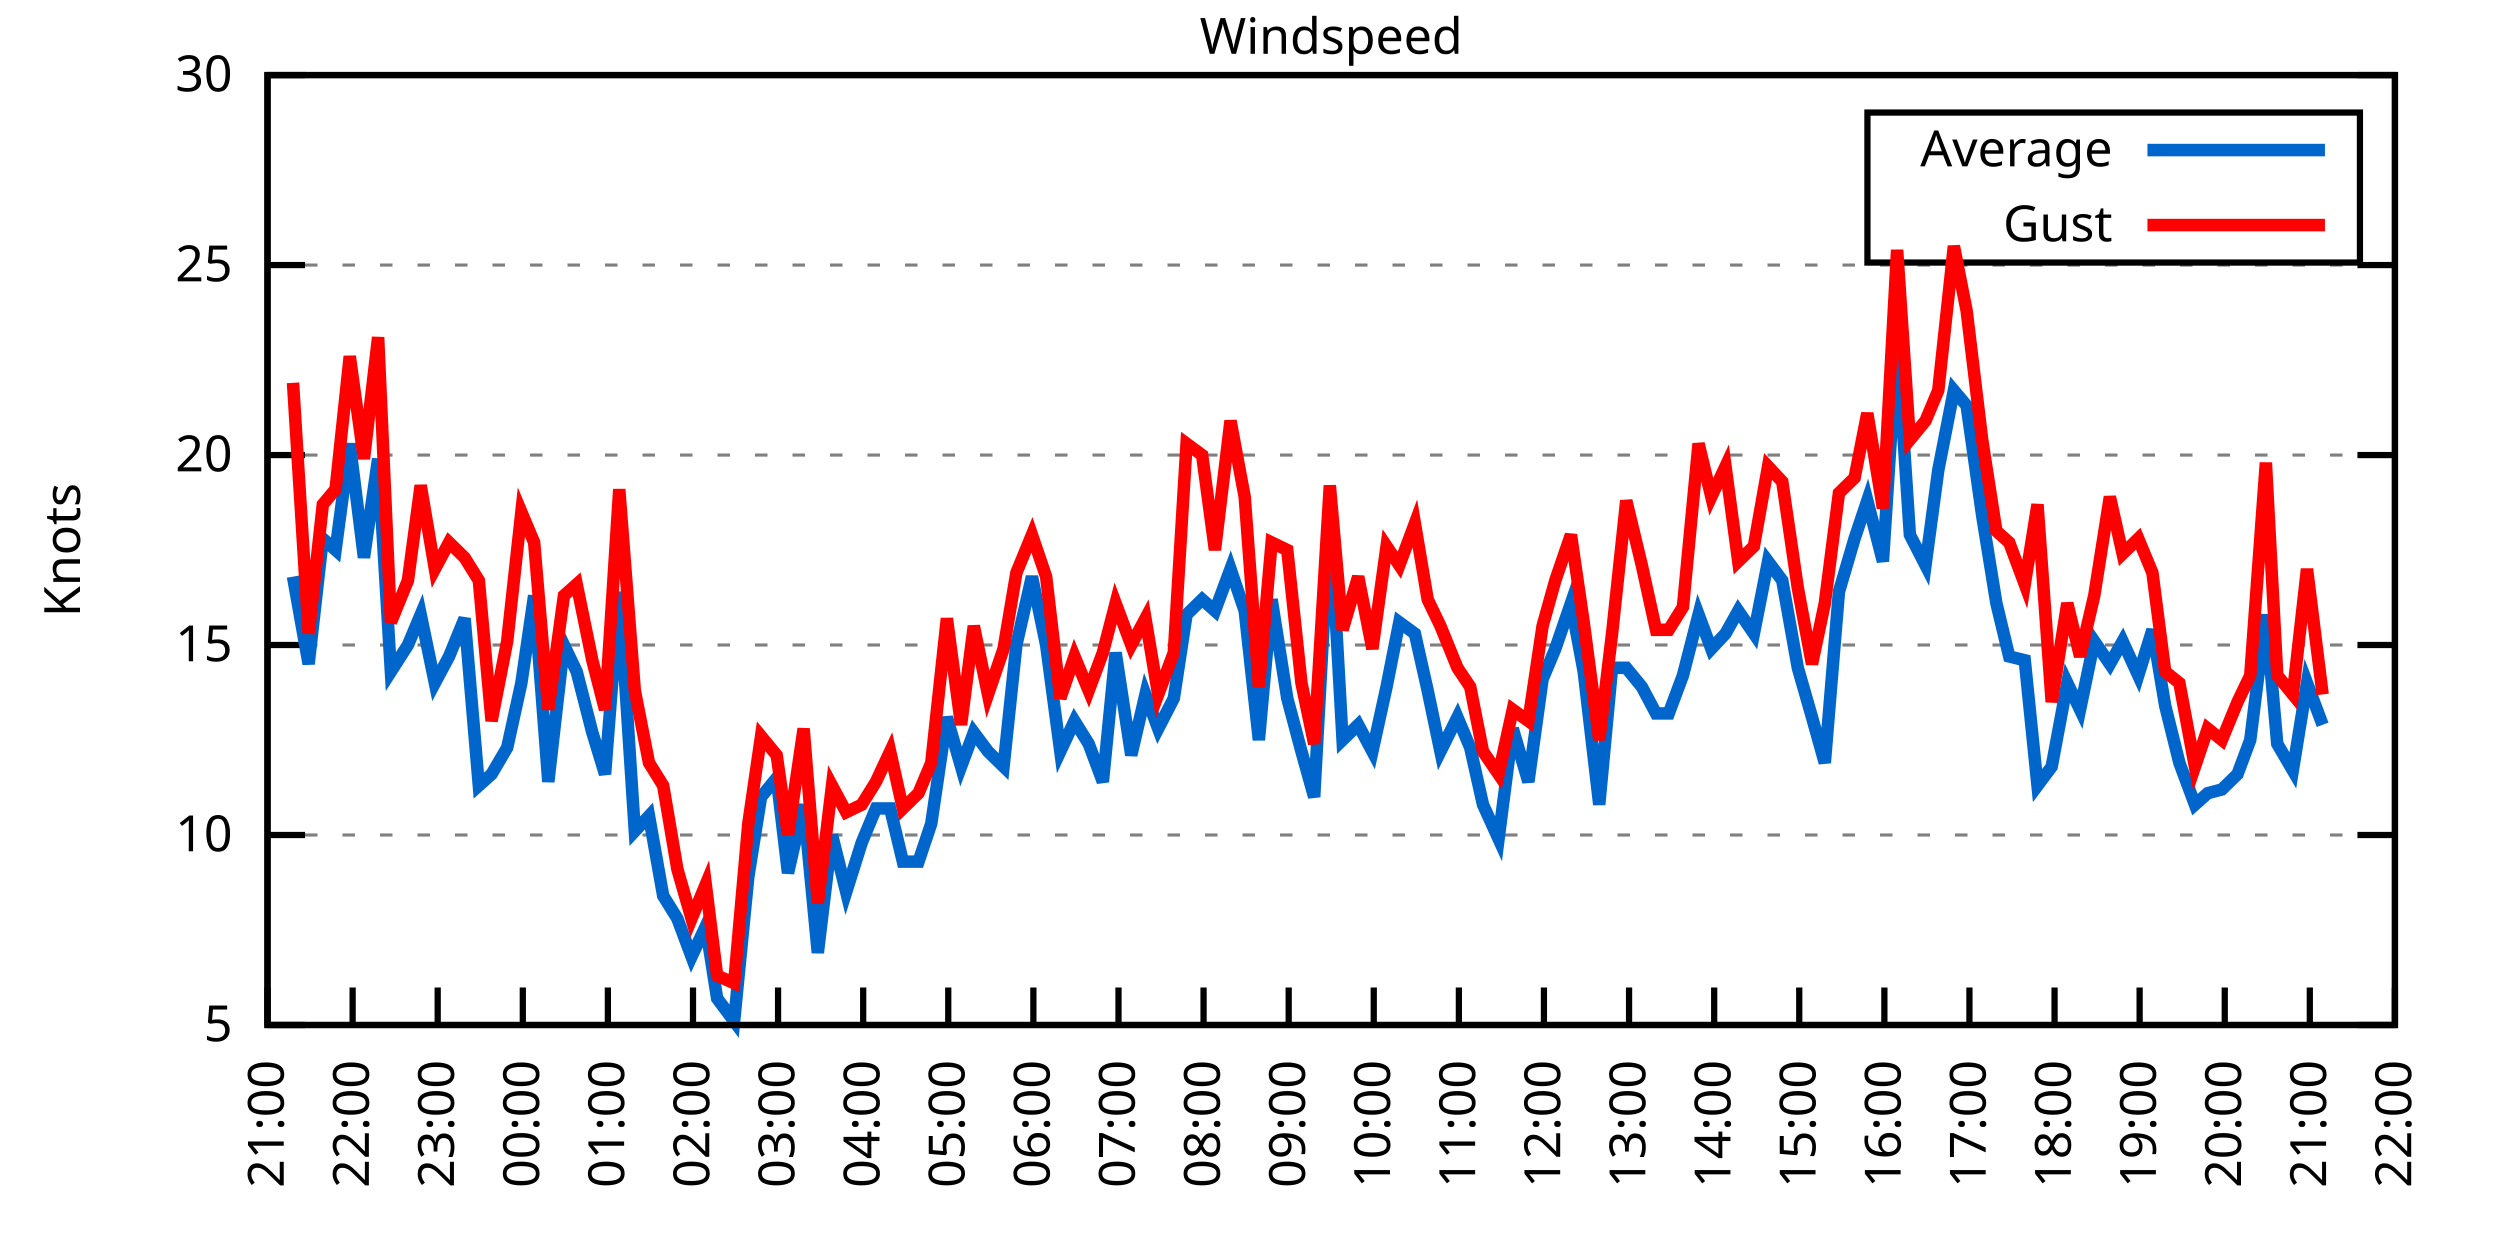
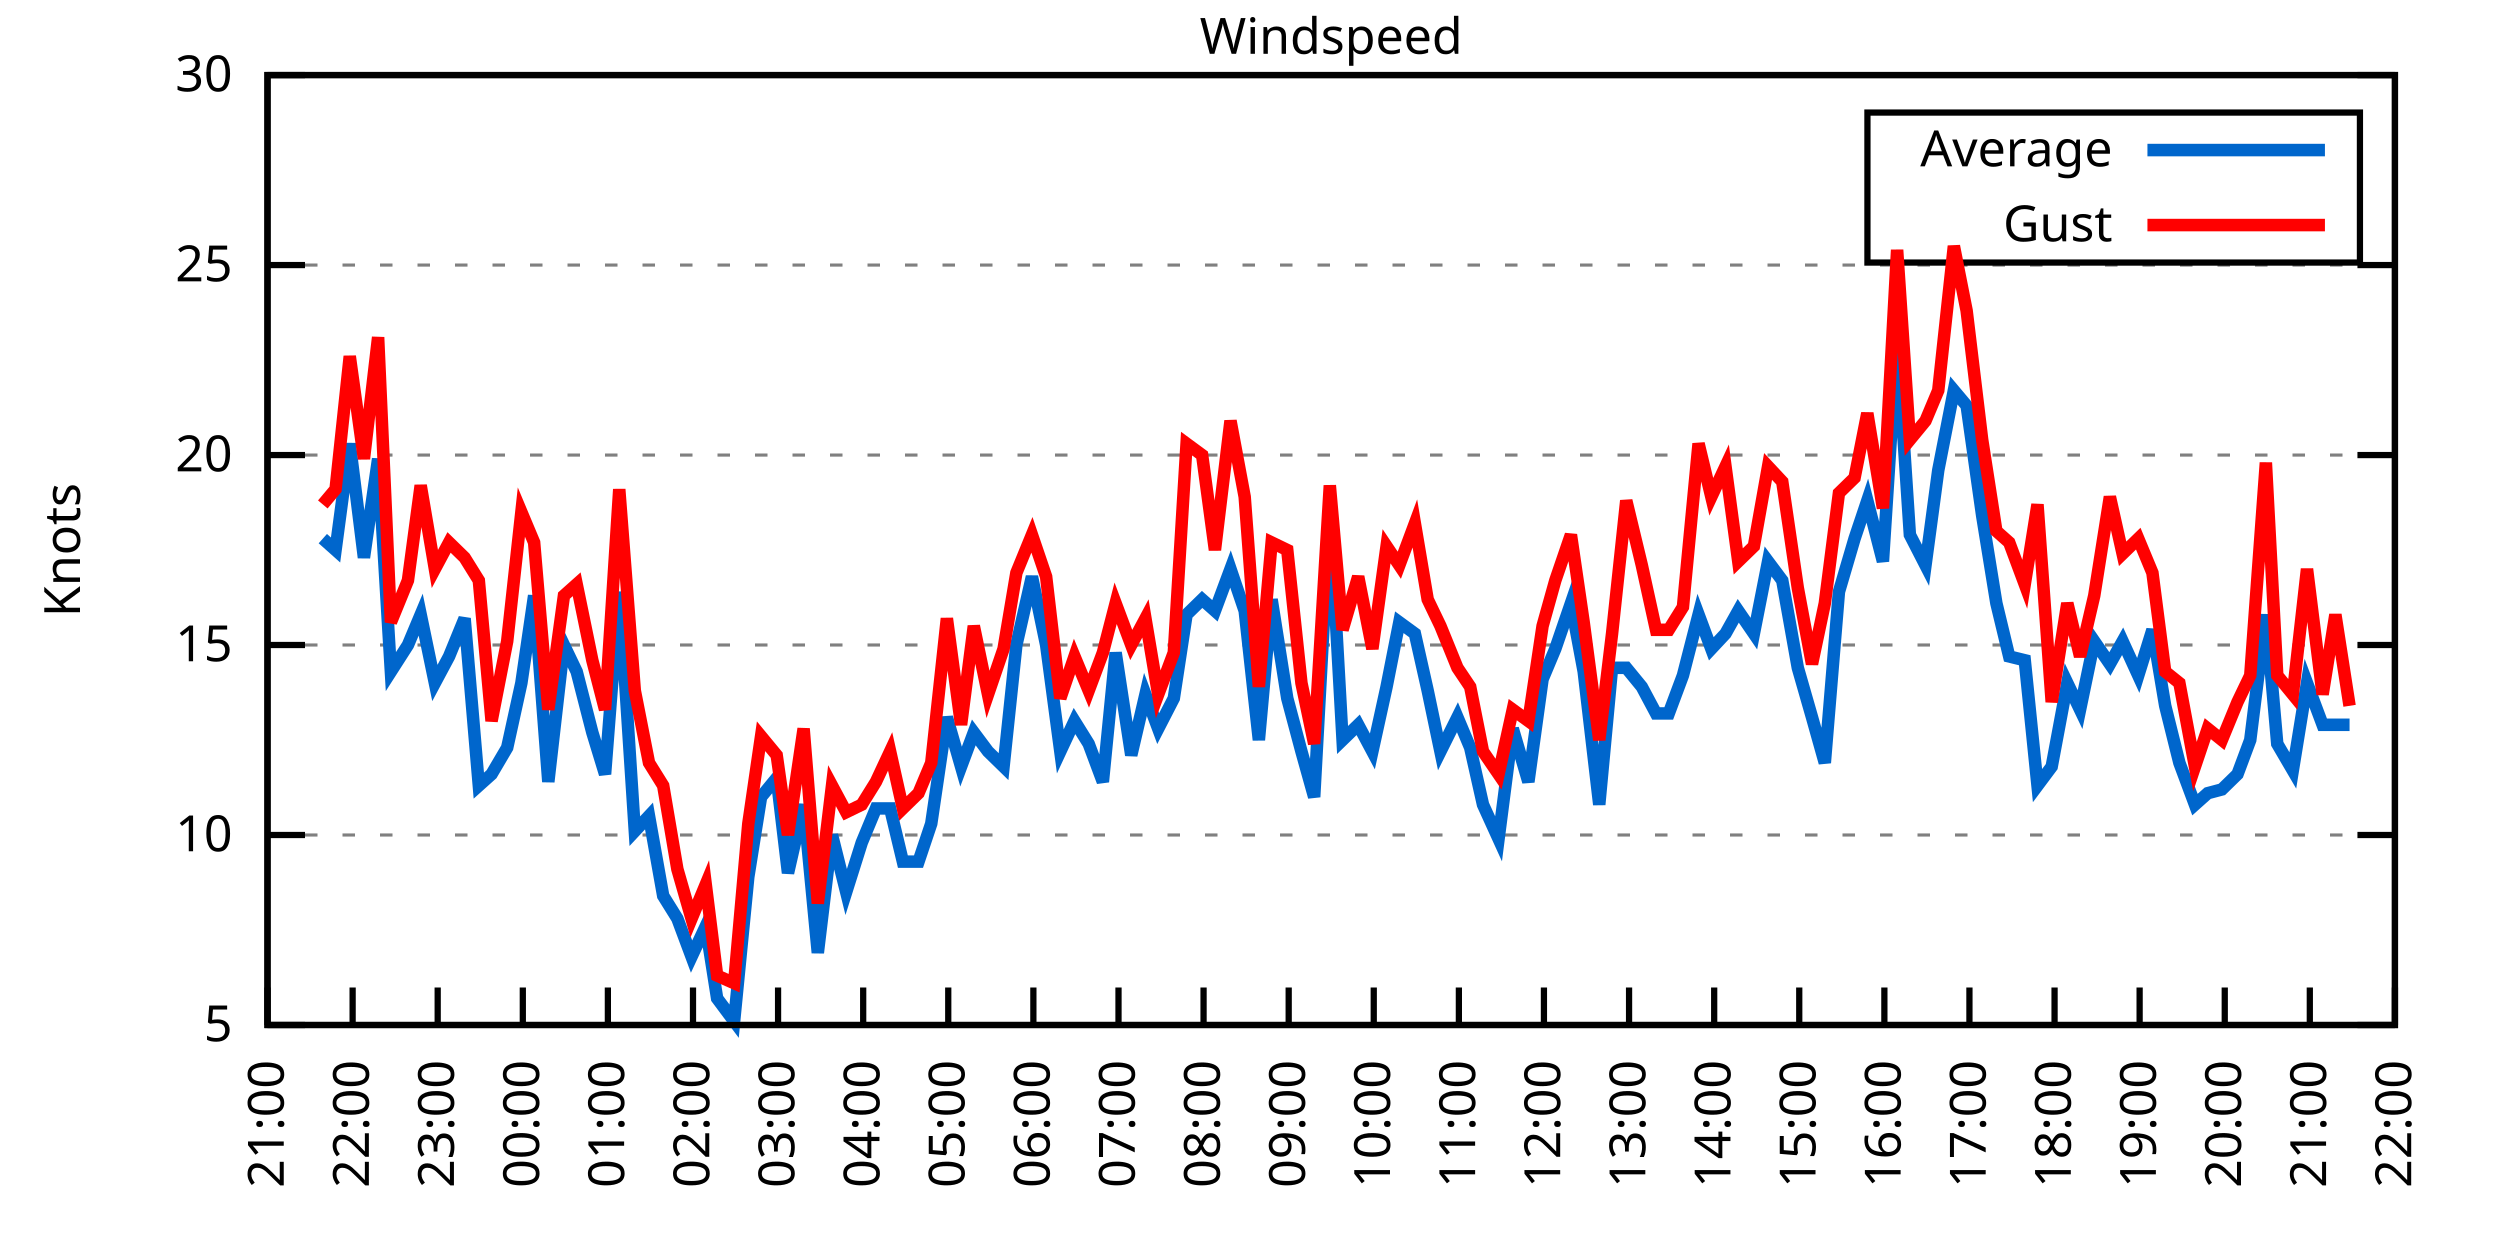
<svg xmlns="http://www.w3.org/2000/svg" xmlns:xlink="http://www.w3.org/1999/xlink" width="400" height="200" viewBox="0 0 400 200">
  <g id="gnuplot_canvas">
    <rect x="0" y="0" width="400" height="200" fill="none" />
    <defs>
      <circle id="gpDot" r="0.5" stroke-width="0.5" stroke="currentColor" />
      <path id="gpPt0" stroke-width="0.333" stroke="currentColor" d="M-1,0 h2 M0,-1 v2" />
      <path id="gpPt1" stroke-width="0.333" stroke="currentColor" d="M-1,-1 L1,1 M1,-1 L-1,1" />
      <path id="gpPt2" stroke-width="0.333" stroke="currentColor" d="M-1,0 L1,0 M0,-1 L0,1 M-1,-1 L1,1 M-1,1 L1,-1" />
      <rect id="gpPt3" stroke-width="0.333" stroke="currentColor" x="-1" y="-1" width="2" height="2" />
      <rect id="gpPt4" stroke-width="0.333" stroke="currentColor" fill="currentColor" x="-1" y="-1" width="2" height="2" />
      <circle id="gpPt5" stroke-width="0.333" stroke="currentColor" cx="0" cy="0" r="1" />
      <use xlink:href="#gpPt5" id="gpPt6" fill="currentColor" stroke="none" />
      <path id="gpPt7" stroke-width="0.333" stroke="currentColor" d="M0,-1.33 L-1.33,0.67 L1.33,0.67 z" />
      <use xlink:href="#gpPt7" id="gpPt8" fill="currentColor" stroke="none" />
      <use xlink:href="#gpPt7" id="gpPt9" stroke="currentColor" transform="rotate(180)" />
      <use xlink:href="#gpPt9" id="gpPt10" fill="currentColor" stroke="none" />
      <use xlink:href="#gpPt3" id="gpPt11" stroke="currentColor" transform="rotate(45)" />
      <use xlink:href="#gpPt11" id="gpPt12" fill="currentColor" stroke="none" />
      <path id="gpPt13" stroke-width="0.333" stroke="currentColor" d="M0,1.330 L1.265,0.411 L0.782,-1.067 L-0.782,-1.076 L-1.265,0.411 z" />
      <use xlink:href="#gpPt13" id="gpPt14" fill="currentColor" stroke="none" />
      <filter id="textbox" filterUnits="objectBoundingBox" x="0" y="0" height="1" width="1">
        <feFlood flood-color="white" flood-opacity="1" result="bgnd" />
        <feComposite in="SourceGraphic" in2="bgnd" operator="atop" />
      </filter>
      <filter id="greybox" filterUnits="objectBoundingBox" x="0" y="0" height="1" width="1">
        <feFlood flood-color="lightgrey" flood-opacity="1" result="grey" />
        <feComposite in="SourceGraphic" in2="grey" operator="atop" />
      </filter>
    </defs>
    <g fill="none" color="white" stroke="currentColor" stroke-width="1.00" stroke-linecap="butt" stroke-linejoin="miter">
</g>
    <g fill="none" color="black" stroke="currentColor" stroke-width="1.00" stroke-linecap="butt" stroke-linejoin="miter">
      <g stroke="none" shape-rendering="crispEdges">
        <polygon fill="rgb(255, 255, 255)" points="42.80,164.00 383.18,164.00 383.18,12.02 42.80,12.02 " />
      </g>
    </g>
    <g fill="none" color="black" stroke="currentColor" stroke-width="1.00" stroke-linecap="butt" stroke-linejoin="miter">
</g>
    <g fill="none" color="black" stroke="black" stroke-width="0.50" stroke-linecap="butt" stroke-linejoin="miter">
</g>
    <g fill="none" color="gray" stroke="currentColor" stroke-width="0.50" stroke-linecap="butt" stroke-linejoin="miter">
      <path stroke="gray" stroke-dasharray="2,4" class="gridline" d="M42.80,164.00 L383.19,164.00  " />
    </g>
    <g fill="none" color="gray" stroke="gray" stroke-width="1.00" stroke-linecap="butt" stroke-linejoin="miter">
</g>
    <g fill="none" color="black" stroke="currentColor" stroke-width="1.00" stroke-linecap="butt" stroke-linejoin="miter">
      <path stroke="black" d="M42.80,164.00 L48.80,164.00 M383.19,164.00 L377.19,164.00  " />
      <g transform="translate(37.20,166.60)" stroke="none" fill="black" font-family="Sans" font-size="8.00" text-anchor="end">
        <text>
          <tspan font-family="Sans"> 5</tspan>
        </text>
      </g>
    </g>
    <g fill="none" color="black" stroke="currentColor" stroke-width="1.00" stroke-linecap="butt" stroke-linejoin="miter">
</g>
    <g fill="none" color="black" stroke="black" stroke-width="0.50" stroke-linecap="butt" stroke-linejoin="miter">
</g>
    <g fill="none" color="gray" stroke="currentColor" stroke-width="0.50" stroke-linecap="butt" stroke-linejoin="miter">
      <path stroke="gray" stroke-dasharray="2,4" class="gridline" d="M42.80,133.60 L383.19,133.60  " />
    </g>
    <g fill="none" color="gray" stroke="gray" stroke-width="1.00" stroke-linecap="butt" stroke-linejoin="miter">
</g>
    <g fill="none" color="black" stroke="currentColor" stroke-width="1.00" stroke-linecap="butt" stroke-linejoin="miter">
      <path stroke="black" d="M42.80,133.60 L48.80,133.60 M383.19,133.60 L377.19,133.60  " />
      <g transform="translate(37.20,136.20)" stroke="none" fill="black" font-family="Sans" font-size="8.00" text-anchor="end">
        <text>
          <tspan font-family="Sans"> 10</tspan>
        </text>
      </g>
    </g>
    <g fill="none" color="black" stroke="currentColor" stroke-width="1.00" stroke-linecap="butt" stroke-linejoin="miter">
</g>
    <g fill="none" color="black" stroke="black" stroke-width="0.50" stroke-linecap="butt" stroke-linejoin="miter">
</g>
    <g fill="none" color="gray" stroke="currentColor" stroke-width="0.50" stroke-linecap="butt" stroke-linejoin="miter">
      <path stroke="gray" stroke-dasharray="2,4" class="gridline" d="M42.80,103.20 L383.19,103.20  " />
    </g>
    <g fill="none" color="gray" stroke="gray" stroke-width="1.00" stroke-linecap="butt" stroke-linejoin="miter">
</g>
    <g fill="none" color="black" stroke="currentColor" stroke-width="1.00" stroke-linecap="butt" stroke-linejoin="miter">
      <path stroke="black" d="M42.80,103.20 L48.80,103.20 M383.19,103.20 L377.19,103.20  " />
      <g transform="translate(37.20,105.80)" stroke="none" fill="black" font-family="Sans" font-size="8.00" text-anchor="end">
        <text>
          <tspan font-family="Sans"> 15</tspan>
        </text>
      </g>
    </g>
    <g fill="none" color="black" stroke="currentColor" stroke-width="1.00" stroke-linecap="butt" stroke-linejoin="miter">
</g>
    <g fill="none" color="black" stroke="black" stroke-width="0.50" stroke-linecap="butt" stroke-linejoin="miter">
</g>
    <g fill="none" color="gray" stroke="currentColor" stroke-width="0.50" stroke-linecap="butt" stroke-linejoin="miter">
      <path stroke="gray" stroke-dasharray="2,4" class="gridline" d="M42.80,72.81 L383.19,72.81  " />
    </g>
    <g fill="none" color="gray" stroke="gray" stroke-width="1.00" stroke-linecap="butt" stroke-linejoin="miter">
</g>
    <g fill="none" color="black" stroke="currentColor" stroke-width="1.00" stroke-linecap="butt" stroke-linejoin="miter">
      <path stroke="black" d="M42.80,72.81 L48.80,72.81 M383.19,72.81 L377.19,72.81  " />
      <g transform="translate(37.20,75.41)" stroke="none" fill="black" font-family="Sans" font-size="8.00" text-anchor="end">
        <text>
          <tspan font-family="Sans"> 20</tspan>
        </text>
      </g>
    </g>
    <g fill="none" color="black" stroke="currentColor" stroke-width="1.00" stroke-linecap="butt" stroke-linejoin="miter">
</g>
    <g fill="none" color="black" stroke="black" stroke-width="0.50" stroke-linecap="butt" stroke-linejoin="miter">
</g>
    <g fill="none" color="gray" stroke="currentColor" stroke-width="0.50" stroke-linecap="butt" stroke-linejoin="miter">
      <path stroke="gray" stroke-dasharray="2,4" class="gridline" d="M42.80,42.41 L383.19,42.41  " />
    </g>
    <g fill="none" color="gray" stroke="gray" stroke-width="1.00" stroke-linecap="butt" stroke-linejoin="miter">
</g>
    <g fill="none" color="black" stroke="currentColor" stroke-width="1.00" stroke-linecap="butt" stroke-linejoin="miter">
      <path stroke="black" d="M42.80,42.41 L48.80,42.41 M383.19,42.41 L377.19,42.41  " />
      <g transform="translate(37.20,45.01)" stroke="none" fill="black" font-family="Sans" font-size="8.00" text-anchor="end">
        <text>
          <tspan font-family="Sans"> 25</tspan>
        </text>
      </g>
    </g>
    <g fill="none" color="black" stroke="currentColor" stroke-width="1.00" stroke-linecap="butt" stroke-linejoin="miter">
</g>
    <g fill="none" color="black" stroke="black" stroke-width="0.50" stroke-linecap="butt" stroke-linejoin="miter">
</g>
    <g fill="none" color="gray" stroke="currentColor" stroke-width="0.50" stroke-linecap="butt" stroke-linejoin="miter">
      <path stroke="gray" stroke-dasharray="2,4" class="gridline" d="M42.80,12.01 L383.19,12.01  " />
    </g>
    <g fill="none" color="gray" stroke="gray" stroke-width="1.00" stroke-linecap="butt" stroke-linejoin="miter">
</g>
    <g fill="none" color="black" stroke="currentColor" stroke-width="1.00" stroke-linecap="butt" stroke-linejoin="miter">
      <path stroke="black" d="M42.80,12.01 L48.80,12.01 M383.19,12.01 L377.19,12.01  " />
      <g transform="translate(37.20,14.61)" stroke="none" fill="black" font-family="Sans" font-size="8.00" text-anchor="end">
        <text>
          <tspan font-family="Sans"> 30</tspan>
        </text>
      </g>
    </g>
    <g fill="none" color="black" stroke="currentColor" stroke-width="1.00" stroke-linecap="butt" stroke-linejoin="miter">
      <path stroke="black" d="M42.80,164.00 L42.80,158.00  " />
      <g transform="translate(45.40,169.60) rotate(270.00)" stroke="none" fill="black" font-family="Sans" font-size="8.00" text-anchor="end">
        <text>
          <tspan font-family="Sans">21:00</tspan>
        </text>
      </g>
    </g>
    <g fill="none" color="black" stroke="currentColor" stroke-width="1.00" stroke-linecap="butt" stroke-linejoin="miter">
      <path stroke="black" d="M56.42,164.00 L56.42,158.00  " />
      <g transform="translate(59.02,169.60) rotate(270.00)" stroke="none" fill="black" font-family="Sans" font-size="8.00" text-anchor="end">
        <text>
          <tspan font-family="Sans">22:00</tspan>
        </text>
      </g>
    </g>
    <g fill="none" color="black" stroke="currentColor" stroke-width="1.00" stroke-linecap="butt" stroke-linejoin="miter">
      <path stroke="black" d="M70.03,164.00 L70.03,158.00  " />
      <g transform="translate(72.63,169.60) rotate(270.00)" stroke="none" fill="black" font-family="Sans" font-size="8.00" text-anchor="end">
        <text>
          <tspan font-family="Sans">23:00</tspan>
        </text>
      </g>
    </g>
    <g fill="none" color="black" stroke="currentColor" stroke-width="1.00" stroke-linecap="butt" stroke-linejoin="miter">
      <path stroke="black" d="M83.65,164.00 L83.65,158.00  " />
      <g transform="translate(86.25,169.60) rotate(270.00)" stroke="none" fill="black" font-family="Sans" font-size="8.00" text-anchor="end">
        <text>
          <tspan font-family="Sans">00:00</tspan>
        </text>
      </g>
    </g>
    <g fill="none" color="black" stroke="currentColor" stroke-width="1.00" stroke-linecap="butt" stroke-linejoin="miter">
      <path stroke="black" d="M97.26,164.00 L97.26,158.00  " />
      <g transform="translate(99.86,169.60) rotate(270.00)" stroke="none" fill="black" font-family="Sans" font-size="8.00" text-anchor="end">
        <text>
          <tspan font-family="Sans">01:00</tspan>
        </text>
      </g>
    </g>
    <g fill="none" color="black" stroke="currentColor" stroke-width="1.00" stroke-linecap="butt" stroke-linejoin="miter">
      <path stroke="black" d="M110.88,164.00 L110.88,158.00  " />
      <g transform="translate(113.48,169.60) rotate(270.00)" stroke="none" fill="black" font-family="Sans" font-size="8.00" text-anchor="end">
        <text>
          <tspan font-family="Sans">02:00</tspan>
        </text>
      </g>
    </g>
    <g fill="none" color="black" stroke="currentColor" stroke-width="1.00" stroke-linecap="butt" stroke-linejoin="miter">
      <path stroke="black" d="M124.49,164.00 L124.49,158.00  " />
      <g transform="translate(127.09,169.60) rotate(270.00)" stroke="none" fill="black" font-family="Sans" font-size="8.00" text-anchor="end">
        <text>
          <tspan font-family="Sans">03:00</tspan>
        </text>
      </g>
    </g>
    <g fill="none" color="black" stroke="currentColor" stroke-width="1.00" stroke-linecap="butt" stroke-linejoin="miter">
      <path stroke="black" d="M138.11,164.00 L138.11,158.00  " />
      <g transform="translate(140.71,169.60) rotate(270.00)" stroke="none" fill="black" font-family="Sans" font-size="8.00" text-anchor="end">
        <text>
          <tspan font-family="Sans">04:00</tspan>
        </text>
      </g>
    </g>
    <g fill="none" color="black" stroke="currentColor" stroke-width="1.00" stroke-linecap="butt" stroke-linejoin="miter">
      <path stroke="black" d="M151.72,164.00 L151.72,158.00  " />
      <g transform="translate(154.32,169.60) rotate(270.00)" stroke="none" fill="black" font-family="Sans" font-size="8.00" text-anchor="end">
        <text>
          <tspan font-family="Sans">05:00</tspan>
        </text>
      </g>
    </g>
    <g fill="none" color="black" stroke="currentColor" stroke-width="1.00" stroke-linecap="butt" stroke-linejoin="miter">
      <path stroke="black" d="M165.34,164.00 L165.34,158.00  " />
      <g transform="translate(167.94,169.60) rotate(270.00)" stroke="none" fill="black" font-family="Sans" font-size="8.00" text-anchor="end">
        <text>
          <tspan font-family="Sans">06:00</tspan>
        </text>
      </g>
    </g>
    <g fill="none" color="black" stroke="currentColor" stroke-width="1.00" stroke-linecap="butt" stroke-linejoin="miter">
      <path stroke="black" d="M178.96,164.00 L178.96,158.00  " />
      <g transform="translate(181.56,169.60) rotate(270.00)" stroke="none" fill="black" font-family="Sans" font-size="8.00" text-anchor="end">
        <text>
          <tspan font-family="Sans">07:00</tspan>
        </text>
      </g>
    </g>
    <g fill="none" color="black" stroke="currentColor" stroke-width="1.00" stroke-linecap="butt" stroke-linejoin="miter">
      <path stroke="black" d="M192.57,164.00 L192.57,158.00  " />
      <g transform="translate(195.17,169.60) rotate(270.00)" stroke="none" fill="black" font-family="Sans" font-size="8.00" text-anchor="end">
        <text>
          <tspan font-family="Sans">08:00</tspan>
        </text>
      </g>
    </g>
    <g fill="none" color="black" stroke="currentColor" stroke-width="1.00" stroke-linecap="butt" stroke-linejoin="miter">
      <path stroke="black" d="M206.19,164.00 L206.19,158.00  " />
      <g transform="translate(208.79,169.60) rotate(270.00)" stroke="none" fill="black" font-family="Sans" font-size="8.00" text-anchor="end">
        <text>
          <tspan font-family="Sans">09:00</tspan>
        </text>
      </g>
    </g>
    <g fill="none" color="black" stroke="currentColor" stroke-width="1.00" stroke-linecap="butt" stroke-linejoin="miter">
      <path stroke="black" d="M219.80,164.00 L219.80,158.00  " />
      <g transform="translate(222.40,169.60) rotate(270.00)" stroke="none" fill="black" font-family="Sans" font-size="8.00" text-anchor="end">
        <text>
          <tspan font-family="Sans">10:00</tspan>
        </text>
      </g>
    </g>
    <g fill="none" color="black" stroke="currentColor" stroke-width="1.00" stroke-linecap="butt" stroke-linejoin="miter">
      <path stroke="black" d="M233.42,164.00 L233.42,158.00  " />
      <g transform="translate(236.02,169.60) rotate(270.00)" stroke="none" fill="black" font-family="Sans" font-size="8.00" text-anchor="end">
        <text>
          <tspan font-family="Sans">11:00</tspan>
        </text>
      </g>
    </g>
    <g fill="none" color="black" stroke="currentColor" stroke-width="1.00" stroke-linecap="butt" stroke-linejoin="miter">
      <path stroke="black" d="M247.03,164.00 L247.03,158.00  " />
      <g transform="translate(249.63,169.60) rotate(270.00)" stroke="none" fill="black" font-family="Sans" font-size="8.00" text-anchor="end">
        <text>
          <tspan font-family="Sans">12:00</tspan>
        </text>
      </g>
    </g>
    <g fill="none" color="black" stroke="currentColor" stroke-width="1.00" stroke-linecap="butt" stroke-linejoin="miter">
      <path stroke="black" d="M260.65,164.00 L260.65,158.00  " />
      <g transform="translate(263.25,169.60) rotate(270.00)" stroke="none" fill="black" font-family="Sans" font-size="8.00" text-anchor="end">
        <text>
          <tspan font-family="Sans">13:00</tspan>
        </text>
      </g>
    </g>
    <g fill="none" color="black" stroke="currentColor" stroke-width="1.00" stroke-linecap="butt" stroke-linejoin="miter">
      <path stroke="black" d="M274.27,164.00 L274.27,158.00  " />
      <g transform="translate(276.87,169.60) rotate(270.00)" stroke="none" fill="black" font-family="Sans" font-size="8.00" text-anchor="end">
        <text>
          <tspan font-family="Sans">14:00</tspan>
        </text>
      </g>
    </g>
    <g fill="none" color="black" stroke="currentColor" stroke-width="1.00" stroke-linecap="butt" stroke-linejoin="miter">
      <path stroke="black" d="M287.88,164.00 L287.88,158.00  " />
      <g transform="translate(290.48,169.60) rotate(270.00)" stroke="none" fill="black" font-family="Sans" font-size="8.00" text-anchor="end">
        <text>
          <tspan font-family="Sans">15:00</tspan>
        </text>
      </g>
    </g>
    <g fill="none" color="black" stroke="currentColor" stroke-width="1.00" stroke-linecap="butt" stroke-linejoin="miter">
      <path stroke="black" d="M301.50,164.00 L301.50,158.00  " />
      <g transform="translate(304.10,169.60) rotate(270.00)" stroke="none" fill="black" font-family="Sans" font-size="8.00" text-anchor="end">
        <text>
          <tspan font-family="Sans">16:00</tspan>
        </text>
      </g>
    </g>
    <g fill="none" color="black" stroke="currentColor" stroke-width="1.00" stroke-linecap="butt" stroke-linejoin="miter">
      <path stroke="black" d="M315.11,164.00 L315.11,158.00  " />
      <g transform="translate(317.71,169.60) rotate(270.00)" stroke="none" fill="black" font-family="Sans" font-size="8.00" text-anchor="end">
        <text>
          <tspan font-family="Sans">17:00</tspan>
        </text>
      </g>
    </g>
    <g fill="none" color="black" stroke="currentColor" stroke-width="1.00" stroke-linecap="butt" stroke-linejoin="miter">
      <path stroke="black" d="M328.73,164.00 L328.73,158.00  " />
      <g transform="translate(331.33,169.60) rotate(270.00)" stroke="none" fill="black" font-family="Sans" font-size="8.00" text-anchor="end">
        <text>
          <tspan font-family="Sans">18:00</tspan>
        </text>
      </g>
    </g>
    <g fill="none" color="black" stroke="currentColor" stroke-width="1.00" stroke-linecap="butt" stroke-linejoin="miter">
      <path stroke="black" d="M342.34,164.00 L342.34,158.00  " />
      <g transform="translate(344.94,169.60) rotate(270.00)" stroke="none" fill="black" font-family="Sans" font-size="8.00" text-anchor="end">
        <text>
          <tspan font-family="Sans">19:00</tspan>
        </text>
      </g>
    </g>
    <g fill="none" color="black" stroke="currentColor" stroke-width="1.00" stroke-linecap="butt" stroke-linejoin="miter">
      <path stroke="black" d="M355.96,164.00 L355.96,158.00  " />
      <g transform="translate(358.56,169.60) rotate(270.00)" stroke="none" fill="black" font-family="Sans" font-size="8.00" text-anchor="end">
        <text>
          <tspan font-family="Sans">20:00</tspan>
        </text>
      </g>
    </g>
    <g fill="none" color="black" stroke="currentColor" stroke-width="1.00" stroke-linecap="butt" stroke-linejoin="miter">
      <path stroke="black" d="M369.57,164.00 L369.57,158.00  " />
      <g transform="translate(372.17,169.60) rotate(270.00)" stroke="none" fill="black" font-family="Sans" font-size="8.00" text-anchor="end">
        <text>
          <tspan font-family="Sans">21:00</tspan>
        </text>
      </g>
    </g>
    <g fill="none" color="black" stroke="currentColor" stroke-width="1.00" stroke-linecap="butt" stroke-linejoin="miter">
      <path stroke="black" d="M383.19,164.00 L383.19,158.00  " />
      <g transform="translate(385.79,169.60) rotate(270.00)" stroke="none" fill="black" font-family="Sans" font-size="8.00" text-anchor="end">
        <text>
          <tspan font-family="Sans">22:00</tspan>
        </text>
      </g>
    </g>
    <g fill="none" color="black" stroke="currentColor" stroke-width="1.00" stroke-linecap="butt" stroke-linejoin="miter">
</g>
    <g fill="none" color="black" stroke="currentColor" stroke-width="1.00" stroke-linecap="butt" stroke-linejoin="miter">
      <path stroke="black" d="M42.80,12.01 L42.80,164.00 L383.19,164.00 L383.19,12.01 L42.80,12.01 Z  " />
    </g>
    <g fill="none" color="black" stroke="currentColor" stroke-width="1.00" stroke-linecap="butt" stroke-linejoin="miter">
</g>
    <g fill="none" color="black" stroke="currentColor" stroke-width="1.00" stroke-linecap="butt" stroke-linejoin="miter">
      <path stroke="black" d="M298.79,42.01 L298.79,18.01 L377.59,18.01 L377.59,42.01 L298.79,42.01 Z  " />
    </g>
    <g id="Windspeed_plot_1">
      <g fill="none" color="white" stroke="black" stroke-width="2.00" stroke-linecap="butt" stroke-linejoin="miter">
</g>
      <g fill="none" color="black" stroke="currentColor" stroke-width="2.00" stroke-linecap="butt" stroke-linejoin="miter">
        <g transform="translate(337.99,26.61)" stroke="none" fill="black" font-family="Sans" font-size="8.00" text-anchor="end">
          <text>
            <tspan font-family="Sans">Average</tspan>
          </text>
        </g>
      </g>
      <g fill="none" color="black" stroke="currentColor" stroke-width="2.00" stroke-linecap="butt" stroke-linejoin="miter">
-         <path stroke="rgb(  0, 102, 204)" d="M343.59,24.01 L371.99,24.01 M46.88,92.26 L49.38,106.24 L51.65,86.18 L53.69,88.00 L55.96,70.98 L58.23,89.22   L60.50,73.41 L62.54,107.46 L65.27,103.20 L67.31,98.34 L69.58,109.28 L71.85,105.03 L74.34,98.95 L76.61,125.70   L78.65,123.87 L81.15,119.62 L83.42,109.28 L85.46,95.30 L87.73,125.09 L90.23,103.20 L92.27,107.46 L94.77,117.19   L96.81,123.87 L99.08,94.69 L101.57,132.99 L103.84,130.56 L106.11,143.33 L108.38,146.98 L110.65,153.06 L112.92,148.19   L114.74,159.74 L117.46,163.39 L119.73,140.29 L121.77,127.52 L124.27,124.48 L126.08,139.68 L128.58,128.74 L130.85,152.45   L133.12,133.60 L135.39,142.72 L137.88,134.82 L140.15,129.35 L142.42,129.35 L144.46,137.86 L146.96,137.86 L149.00,131.78   L151.50,114.76 L153.77,122.66 L155.81,117.19 L158.08,120.23 L160.57,122.66 L162.62,103.20 L165.11,92.26 L167.38,103.20   L169.65,120.23 L171.92,115.36 L174.19,119.01 L176.46,125.09 L178.50,104.42 L181.00,120.83 L183.27,111.11 L185.31,116.58   L187.81,111.72 L189.85,98.34 L192.34,95.91 L194.39,97.73 L196.88,91.04 L199.15,97.73 L201.42,118.40 L203.46,95.91   L205.96,111.72 L208.23,120.23 L210.27,127.52 L212.77,81.93 L214.81,118.40 L217.31,115.97 L219.58,120.23 L221.85,109.89   L223.89,99.56 L226.38,101.38 L228.43,110.50 L230.47,120.23 L233.19,114.76 L235.23,119.62 L237.28,128.74 L239.77,134.21   L242.04,116.58 L244.54,125.09 L246.81,108.68 L248.85,103.81 L251.35,96.52 L253.39,107.46 L255.88,128.74 L257.93,106.85   L260.20,106.85 L262.69,109.89 L264.96,114.15 L267.00,114.15 L269.27,108.07 L271.77,98.34 L273.81,103.81 L276.08,101.38   L278.12,97.73 L280.62,101.38 L282.89,89.83 L285.16,92.87 L287.65,106.85 L289.92,114.76 L291.97,122.05 L294.23,94.69   L296.73,86.18 L298.77,80.10 L301.27,89.83 L303.54,54.57 L305.58,85.57 L308.08,90.44 L310.12,75.24 L312.62,62.47   L314.66,64.90 L317.15,82.53 L319.42,96.52 L321.47,105.03 L323.96,105.64 L326.00,125.70 L328.27,122.66 L330.77,109.28   L332.81,113.54 L335.08,102.60 L337.58,106.24 L339.62,102.60 L342.12,108.07 L344.39,100.77 L346.43,112.93 L348.70,122.05   L351.19,128.74 L353.24,126.91 L355.50,126.31 L358.00,123.87 L360.04,118.40 L362.54,98.34 L364.36,119.01 L366.85,123.27   L369.12,109.28 L371.62,115.97  " />
+         <path stroke="rgb(  0, 102, 204)" d="M343.59,24.01 L371.99,24.01 M51.65,86.18 L53.69,88.00 L55.96,70.98 L58.23,89.22 L60.50,73.41 L62.54,107.46   L65.27,103.20 L67.31,98.34 L69.58,109.28 L71.85,105.03 L74.34,98.95 L76.61,125.70 L78.65,123.87 L81.15,119.62   L83.42,109.28 L85.46,95.30 L87.73,125.09 L90.23,103.20 L92.27,107.46 L94.77,117.19 L96.81,123.87 L99.08,94.69   L101.57,132.99 L103.84,130.56 L106.11,143.33 L108.38,146.98 L110.65,153.06 L112.92,148.19 L114.74,159.74 L117.46,163.39   L119.73,140.29 L121.77,127.52 L124.27,124.48 L126.08,139.68 L128.58,128.74 L130.85,152.45 L133.12,133.60 L135.39,142.72   L137.88,134.82 L140.15,129.35 L142.42,129.35 L144.46,137.86 L146.96,137.86 L149.00,131.78 L151.50,114.76 L153.77,122.66   L155.81,117.19 L158.08,120.23 L160.57,122.66 L162.62,103.20 L165.11,92.26 L167.38,103.20 L169.65,120.23 L171.92,115.36   L174.19,119.01 L176.46,125.09 L178.50,104.42 L181.00,120.83 L183.27,111.11 L185.31,116.58 L187.81,111.72 L189.85,98.34   L192.34,95.91 L194.39,97.73 L196.88,91.04 L199.15,97.73 L201.42,118.40 L203.46,95.91 L205.96,111.72 L208.23,120.23   L210.27,127.52 L212.77,81.93 L214.81,118.40 L217.31,115.97 L219.58,120.23 L221.85,109.89 L223.89,99.56 L226.38,101.38   L228.43,110.50 L230.47,120.23 L233.19,114.76 L235.23,119.62 L237.28,128.74 L239.77,134.21 L242.04,116.58 L244.54,125.09   L246.81,108.68 L248.85,103.81 L251.35,96.52 L253.39,107.46 L255.88,128.74 L257.93,106.85 L260.20,106.85 L262.69,109.89   L264.96,114.15 L267.00,114.15 L269.27,108.07 L271.77,98.34 L273.81,103.81 L276.08,101.38 L278.12,97.73 L280.62,101.38   L282.89,89.83 L285.16,92.87 L287.65,106.85 L289.92,114.76 L291.97,122.05 L294.23,94.69 L296.73,86.18 L298.77,80.10   L301.27,89.83 L303.54,54.57 L305.58,85.57 L308.08,90.44 L310.12,75.24 L312.62,62.47 L314.66,64.90 L317.15,82.53   L319.42,96.52 L321.47,105.03 L323.96,105.64 L326.00,125.70 L328.27,122.66 L330.77,109.28 L332.81,113.54 L335.08,102.60   L337.58,106.24 L339.62,102.60 L342.12,108.07 L344.39,100.77 L346.43,112.93 L348.70,122.05 L351.19,128.74 L353.24,126.91   L355.50,126.31 L358.00,123.87 L360.04,118.40 L362.54,98.34 L364.36,119.01 L366.85,123.27 L369.12,109.28 L371.62,115.97   L373.66,115.97 L375.93,115.97  " />
      </g>
    </g>
    <g id="Windspeed_plot_2">
      <g fill="none" color="black" stroke="currentColor" stroke-width="2.00" stroke-linecap="butt" stroke-linejoin="miter">
        <g transform="translate(337.99,38.61)" stroke="none" fill="black" font-family="Sans" font-size="8.00" text-anchor="end">
          <text>
            <tspan font-family="Sans">Gust</tspan>
          </text>
        </g>
      </g>
      <g fill="none" color="black" stroke="currentColor" stroke-width="2.00" stroke-linecap="butt" stroke-linejoin="miter">
-         <path stroke="rgb(255,   0,   0)" d="M343.59,36.01 L371.99,36.01 M46.88,61.25 L49.38,101.38 L51.65,80.71 L53.69,78.28 L55.96,57.00 L58.23,73.41   L60.50,53.96 L62.54,99.56 L65.27,92.87 L67.31,77.67 L69.58,91.04 L71.85,86.79 L74.34,89.22 L76.61,92.87   L78.65,115.36 L81.15,102.60 L83.42,81.93 L85.46,86.79 L87.73,113.54 L90.23,95.30 L92.27,93.48 L94.77,105.64   L96.81,113.54 L99.08,78.28 L101.57,110.50 L103.84,122.05 L106.11,125.70 L108.38,139.07 L110.65,146.98 L112.92,141.51   L114.74,156.10 L117.46,157.31 L119.73,131.78 L121.77,117.80 L124.27,120.83 L126.08,133.60 L128.58,116.58 L130.85,144.55   L133.12,125.70 L135.39,129.95 L137.88,128.74 L140.15,125.09 L142.42,120.23 L144.46,129.35 L146.96,126.91 L149.00,122.05   L151.50,98.95 L153.77,115.97 L155.81,100.16 L158.08,111.11 L160.57,103.81 L162.62,91.65 L165.11,85.57 L167.38,92.26   L169.65,111.72 L171.92,105.03 L174.19,110.50 L176.46,104.42 L178.50,96.52 L181.00,103.20 L183.27,98.95 L185.31,111.11   L187.81,104.42 L189.85,70.98 L192.34,72.81 L194.39,88.00 L196.88,67.33 L199.15,79.49 L201.42,109.89 L203.46,86.79   L205.96,88.00 L208.23,109.28 L210.27,119.01 L212.77,77.67 L214.81,100.77 L217.31,92.26 L219.58,103.81 L221.85,87.40   L223.89,90.44 L226.38,83.75 L228.43,95.91 L230.47,100.16 L233.19,106.85 L235.23,109.89 L237.28,120.23 L239.77,123.87   L242.04,113.54 L244.54,115.36 L246.81,100.16 L248.85,92.87 L251.35,85.57 L253.39,99.56 L255.88,118.40 L257.93,101.38   L260.20,80.10 L262.69,90.44 L264.96,100.77 L267.00,100.77 L269.27,97.12 L271.77,70.98 L273.81,79.49 L276.08,74.63   L278.12,89.83 L280.62,87.40 L282.89,74.63 L285.16,77.06 L287.65,94.08 L289.92,106.24 L291.97,96.52 L294.23,78.89   L296.73,76.45 L298.77,66.12 L301.27,81.32 L303.54,39.98 L305.58,70.37 L308.08,67.33 L310.12,62.47 L312.62,39.37   L314.66,49.70 L317.15,70.37 L319.42,84.97 L321.47,86.79 L323.96,93.48 L326.00,80.71 L328.27,112.32 L330.77,96.52   L332.81,105.03 L335.08,95.30 L337.58,79.49 L339.62,88.61 L342.12,86.18 L344.39,91.65 L346.43,107.46 L348.70,109.28   L351.19,122.66 L353.24,116.58 L355.50,118.40 L358.00,112.32 L360.04,108.07 L362.54,74.02 L364.36,108.07 L366.85,111.11   L369.12,91.04 L371.62,111.11  " />
+         <path stroke="rgb(255,   0,   0)" d="M343.59,36.01 L371.99,36.01 M51.65,80.71 L53.69,78.28 L55.96,57.00 L58.23,73.41 L60.50,53.96 L62.54,99.56   L65.27,92.87 L67.31,77.67 L69.58,91.04 L71.85,86.79 L74.34,89.22 L76.61,92.87 L78.65,115.36 L81.15,102.60   L83.42,81.93 L85.46,86.79 L87.73,113.54 L90.23,95.30 L92.27,93.48 L94.77,105.64 L96.81,113.54 L99.08,78.28   L101.57,110.50 L103.84,122.05 L106.11,125.70 L108.38,139.07 L110.65,146.98 L112.92,141.51 L114.74,156.10 L117.46,157.31   L119.73,131.78 L121.77,117.80 L124.27,120.83 L126.08,133.60 L128.58,116.58 L130.85,144.55 L133.12,125.70 L135.39,129.95   L137.88,128.74 L140.15,125.09 L142.42,120.23 L144.46,129.35 L146.96,126.91 L149.00,122.05 L151.50,98.95 L153.77,115.97   L155.81,100.16 L158.08,111.11 L160.57,103.81 L162.62,91.65 L165.11,85.57 L167.38,92.26 L169.65,111.72 L171.92,105.03   L174.19,110.50 L176.46,104.42 L178.50,96.52 L181.00,103.20 L183.27,98.95 L185.31,111.11 L187.81,104.42 L189.85,70.98   L192.34,72.81 L194.39,88.00 L196.88,67.33 L199.15,79.49 L201.42,109.89 L203.46,86.79 L205.96,88.00 L208.23,109.28   L210.27,119.01 L212.77,77.67 L214.81,100.77 L217.31,92.26 L219.58,103.81 L221.85,87.40 L223.89,90.44 L226.38,83.75   L228.43,95.91 L230.47,100.16 L233.19,106.85 L235.23,109.89 L237.28,120.23 L239.77,123.87 L242.04,113.54 L244.54,115.36   L246.81,100.16 L248.85,92.87 L251.35,85.57 L253.39,99.56 L255.88,118.40 L257.93,101.38 L260.20,80.10 L262.69,90.44   L264.96,100.77 L267.00,100.77 L269.27,97.12 L271.77,70.98 L273.81,79.49 L276.08,74.63 L278.12,89.83 L280.62,87.40   L282.89,74.63 L285.16,77.06 L287.65,94.08 L289.92,106.24 L291.97,96.52 L294.23,78.89 L296.73,76.45 L298.77,66.12   L301.27,81.32 L303.54,39.98 L305.58,70.37 L308.08,67.33 L310.12,62.47 L312.62,39.37 L314.66,49.70 L317.15,70.37   L319.42,84.97 L321.47,86.79 L323.96,93.48 L326.00,80.71 L328.27,112.32 L330.77,96.52 L332.81,105.03 L335.08,95.30   L337.58,79.49 L339.62,88.61 L342.12,86.18 L344.39,91.65 L346.43,107.46 L348.70,109.28 L351.19,122.66 L353.24,116.58   L355.50,118.40 L358.00,112.32 L360.04,108.07 L362.54,74.02 L364.36,108.07 L366.85,111.11 L369.12,91.04 L371.62,111.11   L373.66,98.34 L375.93,112.93  " />
      </g>
    </g>
    <g fill="none" color="black" stroke="currentColor" stroke-width="2.00" stroke-linecap="butt" stroke-linejoin="miter">
</g>
    <g fill="none" color="black" stroke="black" stroke-width="1.00" stroke-linecap="butt" stroke-linejoin="miter">
</g>
    <g fill="none" color="black" stroke="currentColor" stroke-width="1.00" stroke-linecap="butt" stroke-linejoin="miter">
      <path stroke="black" d="M42.80,12.01 L42.80,164.00 L383.19,164.00 L383.19,12.01 L42.80,12.01 Z  " />
      <g transform="translate(12.80,88.01) rotate(270.00)" stroke="none" fill="black" font-family="Sans" font-size="8.00" text-anchor="middle">
        <text>
          <tspan font-family="Sans">Knots</tspan>
        </text>
      </g>
    </g>
    <g fill="none" color="black" stroke="currentColor" stroke-width="1.00" stroke-linecap="butt" stroke-linejoin="miter">
</g>
    <g fill="none" color="black" stroke="currentColor" stroke-width="1.00" stroke-linecap="butt" stroke-linejoin="miter">
      <g transform="translate(212.99,8.61)" stroke="none" fill="black" font-family="Sans" font-size="8.00" text-anchor="middle">
        <text>
          <tspan font-family="Sans">Windspeed</tspan>
        </text>
      </g>
    </g>
    <g fill="none" color="black" stroke="currentColor" stroke-width="1.00" stroke-linecap="butt" stroke-linejoin="miter">
</g>
  </g>
</svg>
